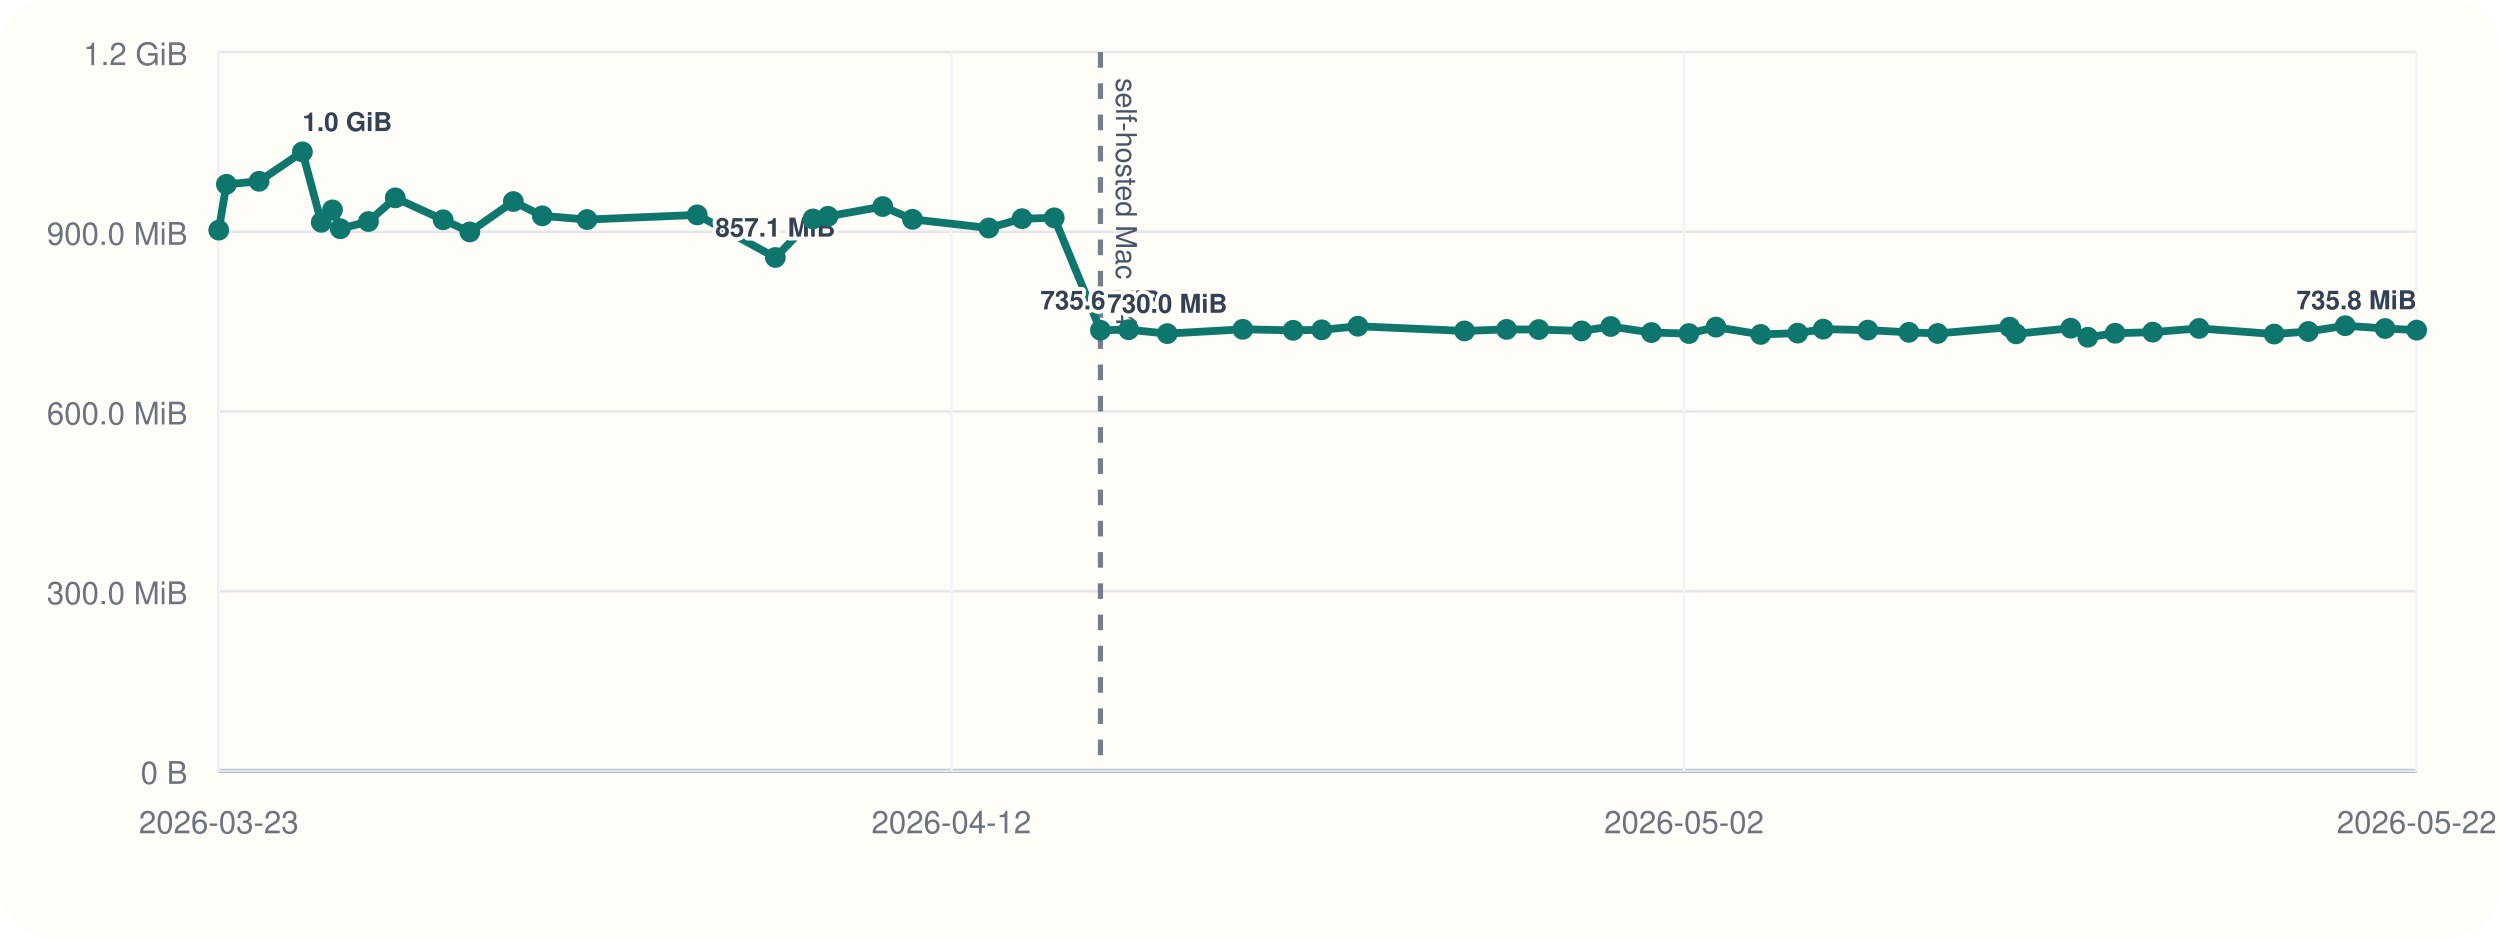
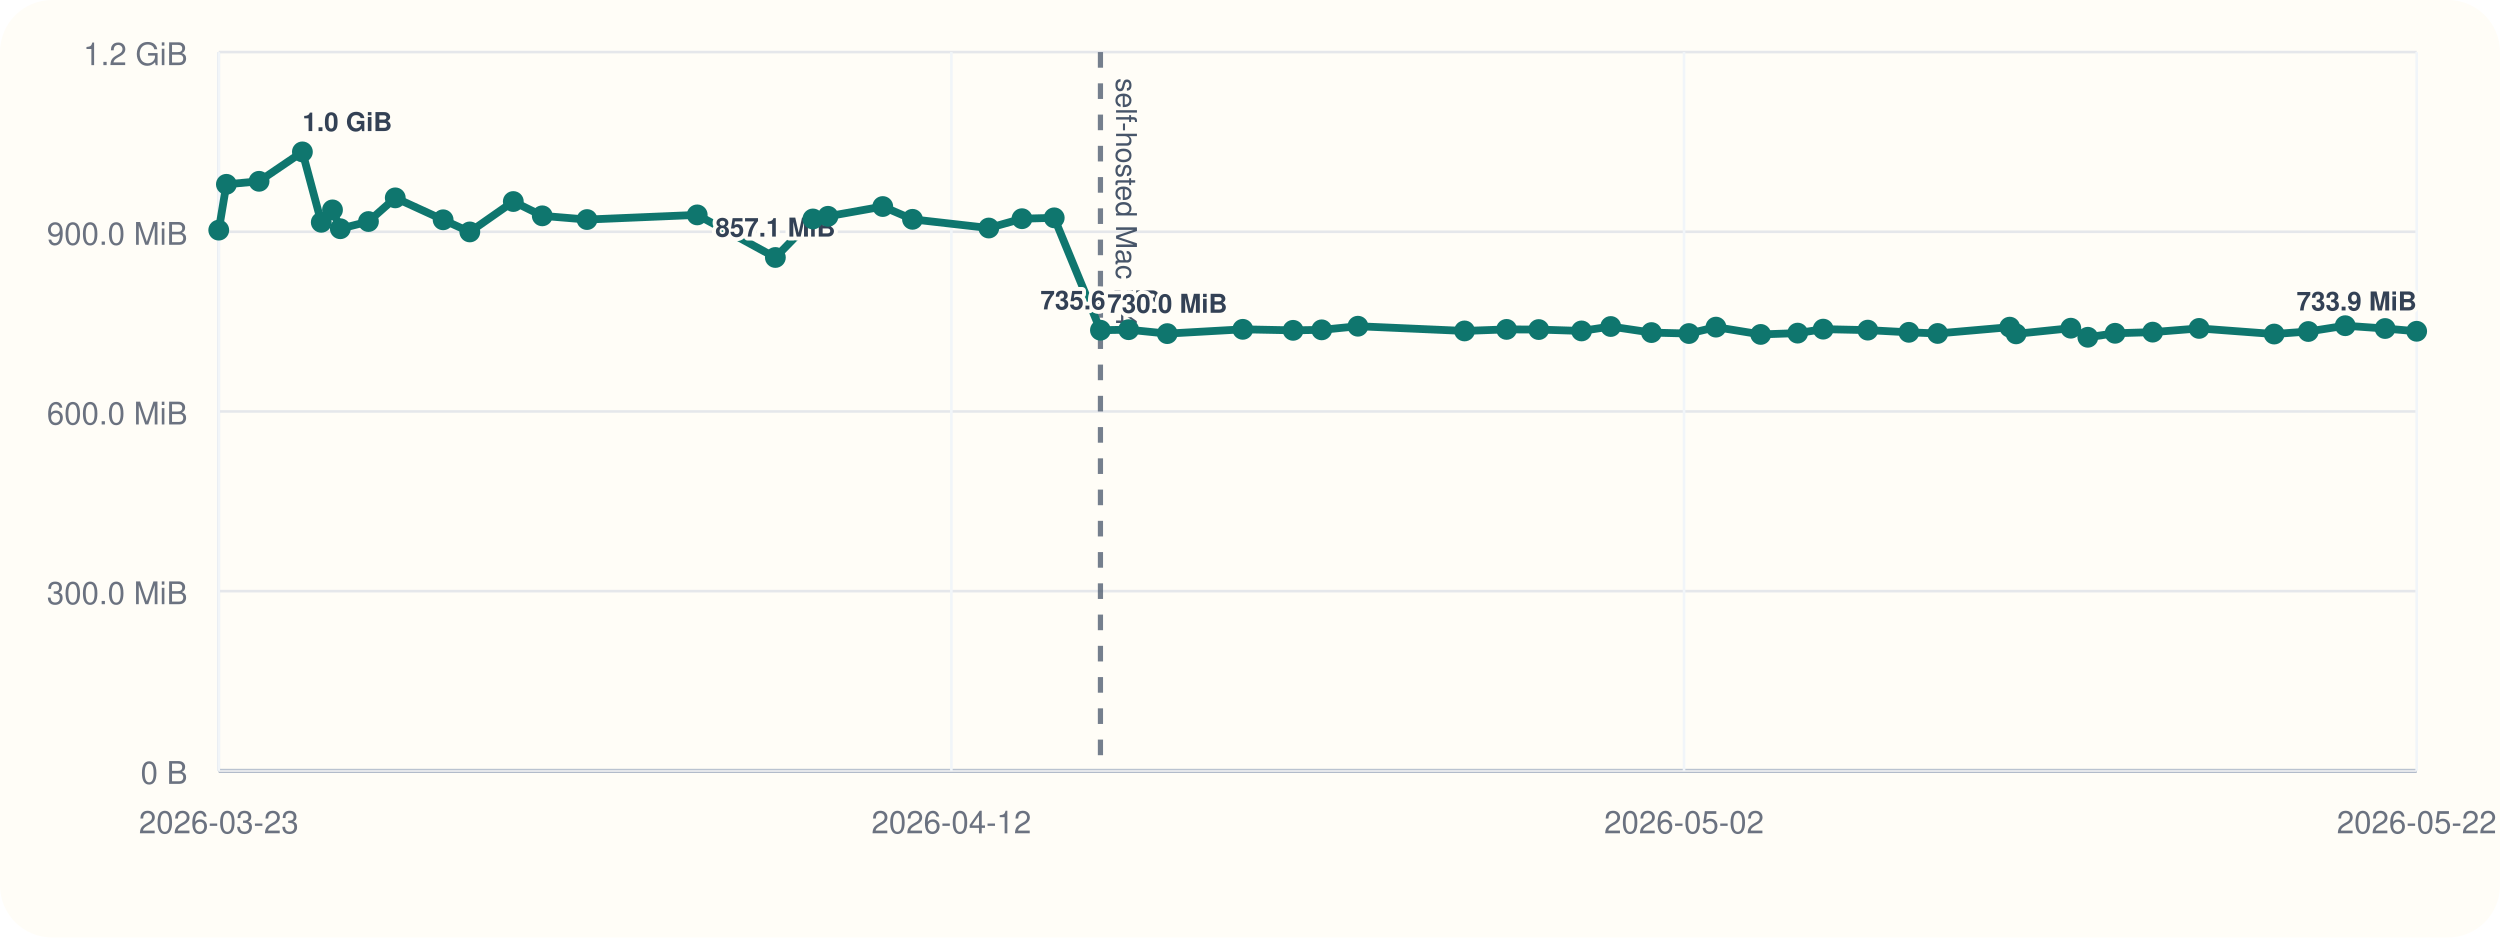
<svg xmlns="http://www.w3.org/2000/svg" viewBox="0 0 960 360">
  <rect width="960" height="360" rx="20" fill="#fffdf7" />
  <line x1="84" y1="296" x2="928" y2="296" stroke="#cbd5e1" stroke-width="1" />
  <line x1="84" y1="20" x2="84" y2="296" stroke="#cbd5e1" stroke-width="1" />
  <line x1="84" y1="296.00" x2="928" y2="296.00" stroke="#94a3b8" stroke-width="1.5" />
  <line x1="84" y1="296.00" x2="928" y2="296.00" stroke="#e5e7eb" stroke-width="1" />
  <text x="72" y="301.00" text-anchor="end" font-size="12" font-family="Helvetica, Arial, sans-serif" fill="#6b7280">0 B</text>
  <line x1="84" y1="227.00" x2="928" y2="227.00" stroke="#e5e7eb" stroke-width="1" />
  <text x="72" y="232.00" text-anchor="end" font-size="12" font-family="Helvetica, Arial, sans-serif" fill="#6b7280">300.0 MiB</text>
  <line x1="84" y1="158.00" x2="928" y2="158.00" stroke="#e5e7eb" stroke-width="1" />
  <text x="72" y="163.00" text-anchor="end" font-size="12" font-family="Helvetica, Arial, sans-serif" fill="#6b7280">600.0 MiB</text>
  <line x1="84" y1="89.00" x2="928" y2="89.00" stroke="#e5e7eb" stroke-width="1" />
  <text x="72" y="94.00" text-anchor="end" font-size="12" font-family="Helvetica, Arial, sans-serif" fill="#6b7280">900.0 MiB</text>
  <line x1="84" y1="20.00" x2="928" y2="20.00" stroke="#e5e7eb" stroke-width="1" />
  <text x="72" y="25.00" text-anchor="end" font-size="12" font-family="Helvetica, Arial, sans-serif" fill="#6b7280">1.2 GiB</text>
  <line x1="84.00" y1="20" x2="84.00" y2="296" stroke="#f1f5f9" stroke-width="1" />
  <text x="84.00" y="320" text-anchor="middle" font-size="12" font-family="Helvetica, Arial, sans-serif" fill="#6b7280">2026-03-23</text>
  <line x1="365.33" y1="20" x2="365.33" y2="296" stroke="#f1f5f9" stroke-width="1" />
  <text x="365.33" y="320" text-anchor="middle" font-size="12" font-family="Helvetica, Arial, sans-serif" fill="#6b7280">2026-04-12</text>
  <line x1="646.67" y1="20" x2="646.67" y2="296" stroke="#f1f5f9" stroke-width="1" />
  <text x="646.67" y="320" text-anchor="middle" font-size="12" font-family="Helvetica, Arial, sans-serif" fill="#6b7280">2026-05-02</text>
  <line x1="928.00" y1="20" x2="928.00" y2="296" stroke="#f1f5f9" stroke-width="1" />
  <text x="928.00" y="320" text-anchor="middle" font-size="12" font-family="Helvetica, Arial, sans-serif" fill="#6b7280">2026-05-22</text>
  <line x1="422.57" y1="20" x2="422.57" y2="296" stroke="#475569" stroke-width="2" stroke-dasharray="6 6" opacity="0.75" />
  <text x="428.57" y="30" transform="rotate(90 428.57 30)" font-size="11" font-family="Helvetica, Arial, sans-serif" fill="#475569">self-hosted Mac M4</text>
-   <polyline fill="none" stroke="#0f766e" stroke-width="3" points="84.00,88.37 86.94,70.78 99.48,69.62 116.12,58.33 123.37,85.36 127.68,80.60 130.68,87.83 141.49,85.07 151.78,75.98 170.16,84.40 180.41,89.06 197.11,77.39 208.23,82.88 225.42,84.31 267.73,82.52 297.74,98.87 312.16,84.08 317.95,83.06 338.98,79.31 350.40,84.22 379.70,87.56 392.44,83.98 404.82,83.65 422.57,126.80 433.40,126.60 448.23,128.11 477.23,126.46 496.55,126.85 507.54,126.66 521.44,125.27 562.38,127.08 578.53,126.49 590.88,126.55 607.31,127.08 618.52,125.38 634.16,127.71 648.55,128.08 658.93,125.62 676.11,128.42 690.30,127.92 700.10,126.39 717.24,126.77 733.01,127.61 744.06,128.05 771.73,125.63 774.18,128.20 795.19,126.03 801.73,129.51 812.19,127.98 826.63,127.54 844.45,126.11 873.28,128.27 886.39,127.30 900.57,125.07 915.88,126.15 928.00,126.77" />
+   <polyline fill="none" stroke="#0f766e" stroke-width="3" points="84.00,88.37 86.94,70.78 99.48,69.62 116.12,58.33 123.37,85.36 127.68,80.60 130.68,87.83 141.49,85.07 151.78,75.98 170.16,84.40 180.41,89.06 197.11,77.39 208.23,82.88 225.42,84.31 267.73,82.52 297.74,98.87 312.16,84.08 317.95,83.06 338.98,79.31 350.40,84.22 379.70,87.56 392.44,83.98 404.82,83.65 422.57,126.80 433.40,126.60 448.23,128.11 477.23,126.46 496.55,126.85 507.54,126.66 521.44,125.27 562.38,127.08 578.53,126.49 590.88,126.55 607.31,127.08 618.52,125.38 634.16,127.71 648.55,128.08 658.93,125.62 676.11,128.42 690.30,127.92 700.10,126.39 717.24,126.77 733.01,127.61 744.06,128.05 771.73,125.63 774.18,128.20 795.19,126.03 801.73,129.51 812.19,127.98 826.63,127.54 844.45,126.11 873.28,128.27 886.39,127.30 900.57,125.07 915.88,126.15 928.00,127.21" />
  <circle cx="84.00" cy="88.37" r="4" fill="#0f766e" />
  <circle cx="86.94" cy="70.78" r="4" fill="#0f766e" />
  <circle cx="99.48" cy="69.62" r="4" fill="#0f766e" />
  <circle cx="116.12" cy="58.33" r="4" fill="#0f766e" />
  <text x="116.12" y="50.33" text-anchor="start" font-size="10" font-family="Helvetica, Arial, sans-serif" font-weight="600" paint-order="stroke" stroke="#fffdf7" stroke-width="3" stroke-linejoin="round" fill="#334155">1.0 GiB</text>
  <circle cx="123.37" cy="85.36" r="4" fill="#0f766e" />
  <circle cx="127.68" cy="80.60" r="4" fill="#0f766e" />
  <circle cx="130.68" cy="87.83" r="4" fill="#0f766e" />
  <circle cx="141.49" cy="85.07" r="4" fill="#0f766e" />
  <circle cx="151.78" cy="75.98" r="4" fill="#0f766e" />
  <circle cx="170.16" cy="84.40" r="4" fill="#0f766e" />
  <circle cx="180.41" cy="89.06" r="4" fill="#0f766e" />
  <circle cx="197.11" cy="77.39" r="4" fill="#0f766e" />
  <circle cx="208.23" cy="82.88" r="4" fill="#0f766e" />
  <circle cx="225.42" cy="84.31" r="4" fill="#0f766e" />
  <circle cx="267.73" cy="82.52" r="4" fill="#0f766e" />
  <circle cx="297.74" cy="98.87" r="4" fill="#0f766e" />
  <text x="297.74" y="90.87" text-anchor="middle" font-size="10" font-family="Helvetica, Arial, sans-serif" font-weight="600" paint-order="stroke" stroke="#fffdf7" stroke-width="3" stroke-linejoin="round" fill="#334155">857.1 MiB</text>
  <circle cx="312.16" cy="84.08" r="4" fill="#0f766e" />
  <circle cx="317.95" cy="83.06" r="4" fill="#0f766e" />
  <circle cx="338.98" cy="79.31" r="4" fill="#0f766e" />
  <circle cx="350.40" cy="84.22" r="4" fill="#0f766e" />
  <circle cx="379.70" cy="87.56" r="4" fill="#0f766e" />
  <circle cx="392.44" cy="83.98" r="4" fill="#0f766e" />
  <circle cx="404.82" cy="83.65" r="4" fill="#0f766e" />
  <circle cx="422.57" cy="126.80" r="4" fill="#0f766e" />
  <text x="422.57" y="118.80" text-anchor="middle" font-size="10" font-family="Helvetica, Arial, sans-serif" font-weight="600" paint-order="stroke" stroke="#fffdf7" stroke-width="3" stroke-linejoin="round" fill="#334155">735.6 MiB</text>
  <circle cx="433.40" cy="126.60" r="4" fill="#0f766e" />
  <circle cx="448.23" cy="128.11" r="4" fill="#0f766e" />
  <text x="448.23" y="120.11" text-anchor="middle" font-size="10" font-family="Helvetica, Arial, sans-serif" font-weight="600" paint-order="stroke" stroke="#fffdf7" stroke-width="3" stroke-linejoin="round" fill="#334155">730.0 MiB</text>
  <circle cx="477.23" cy="126.46" r="4" fill="#0f766e" />
  <circle cx="496.55" cy="126.85" r="4" fill="#0f766e" />
  <circle cx="507.54" cy="126.66" r="4" fill="#0f766e" />
  <circle cx="521.44" cy="125.27" r="4" fill="#0f766e" />
  <circle cx="562.38" cy="127.08" r="4" fill="#0f766e" />
  <circle cx="578.53" cy="126.49" r="4" fill="#0f766e" />
  <circle cx="590.88" cy="126.55" r="4" fill="#0f766e" />
  <circle cx="607.31" cy="127.08" r="4" fill="#0f766e" />
  <circle cx="618.52" cy="125.38" r="4" fill="#0f766e" />
  <circle cx="634.16" cy="127.71" r="4" fill="#0f766e" />
  <circle cx="648.55" cy="128.08" r="4" fill="#0f766e" />
  <circle cx="658.93" cy="125.62" r="4" fill="#0f766e" />
  <circle cx="676.11" cy="128.42" r="4" fill="#0f766e" />
  <circle cx="690.30" cy="127.92" r="4" fill="#0f766e" />
  <circle cx="700.10" cy="126.39" r="4" fill="#0f766e" />
  <circle cx="717.24" cy="126.77" r="4" fill="#0f766e" />
  <circle cx="733.01" cy="127.61" r="4" fill="#0f766e" />
  <circle cx="744.06" cy="128.05" r="4" fill="#0f766e" />
  <circle cx="771.73" cy="125.63" r="4" fill="#0f766e" />
  <circle cx="774.18" cy="128.20" r="4" fill="#0f766e" />
  <circle cx="795.19" cy="126.03" r="4" fill="#0f766e" />
  <circle cx="801.73" cy="129.51" r="4" fill="#0f766e" />
  <circle cx="812.19" cy="127.98" r="4" fill="#0f766e" />
  <circle cx="826.63" cy="127.54" r="4" fill="#0f766e" />
  <circle cx="844.45" cy="126.11" r="4" fill="#0f766e" />
  <circle cx="873.28" cy="128.27" r="4" fill="#0f766e" />
  <circle cx="886.39" cy="127.30" r="4" fill="#0f766e" />
  <circle cx="900.57" cy="125.07" r="4" fill="#0f766e" />
  <circle cx="915.88" cy="126.15" r="4" fill="#0f766e" />
-   <circle cx="928.00" cy="126.77" r="4" fill="#0f766e" />
-   <text x="928.00" y="118.77" text-anchor="end" font-size="10" font-family="Helvetica, Arial, sans-serif" font-weight="600" paint-order="stroke" stroke="#fffdf7" stroke-width="3" stroke-linejoin="round" fill="#334155">735.8 MiB</text>
+   <circle cx="928.00" cy="127.21" r="4" fill="#0f766e" />
+   <text x="928.00" y="119.21" text-anchor="end" font-size="10" font-family="Helvetica, Arial, sans-serif" font-weight="600" paint-order="stroke" stroke="#fffdf7" stroke-width="3" stroke-linejoin="round" fill="#334155">733.9 MiB</text>
</svg>
